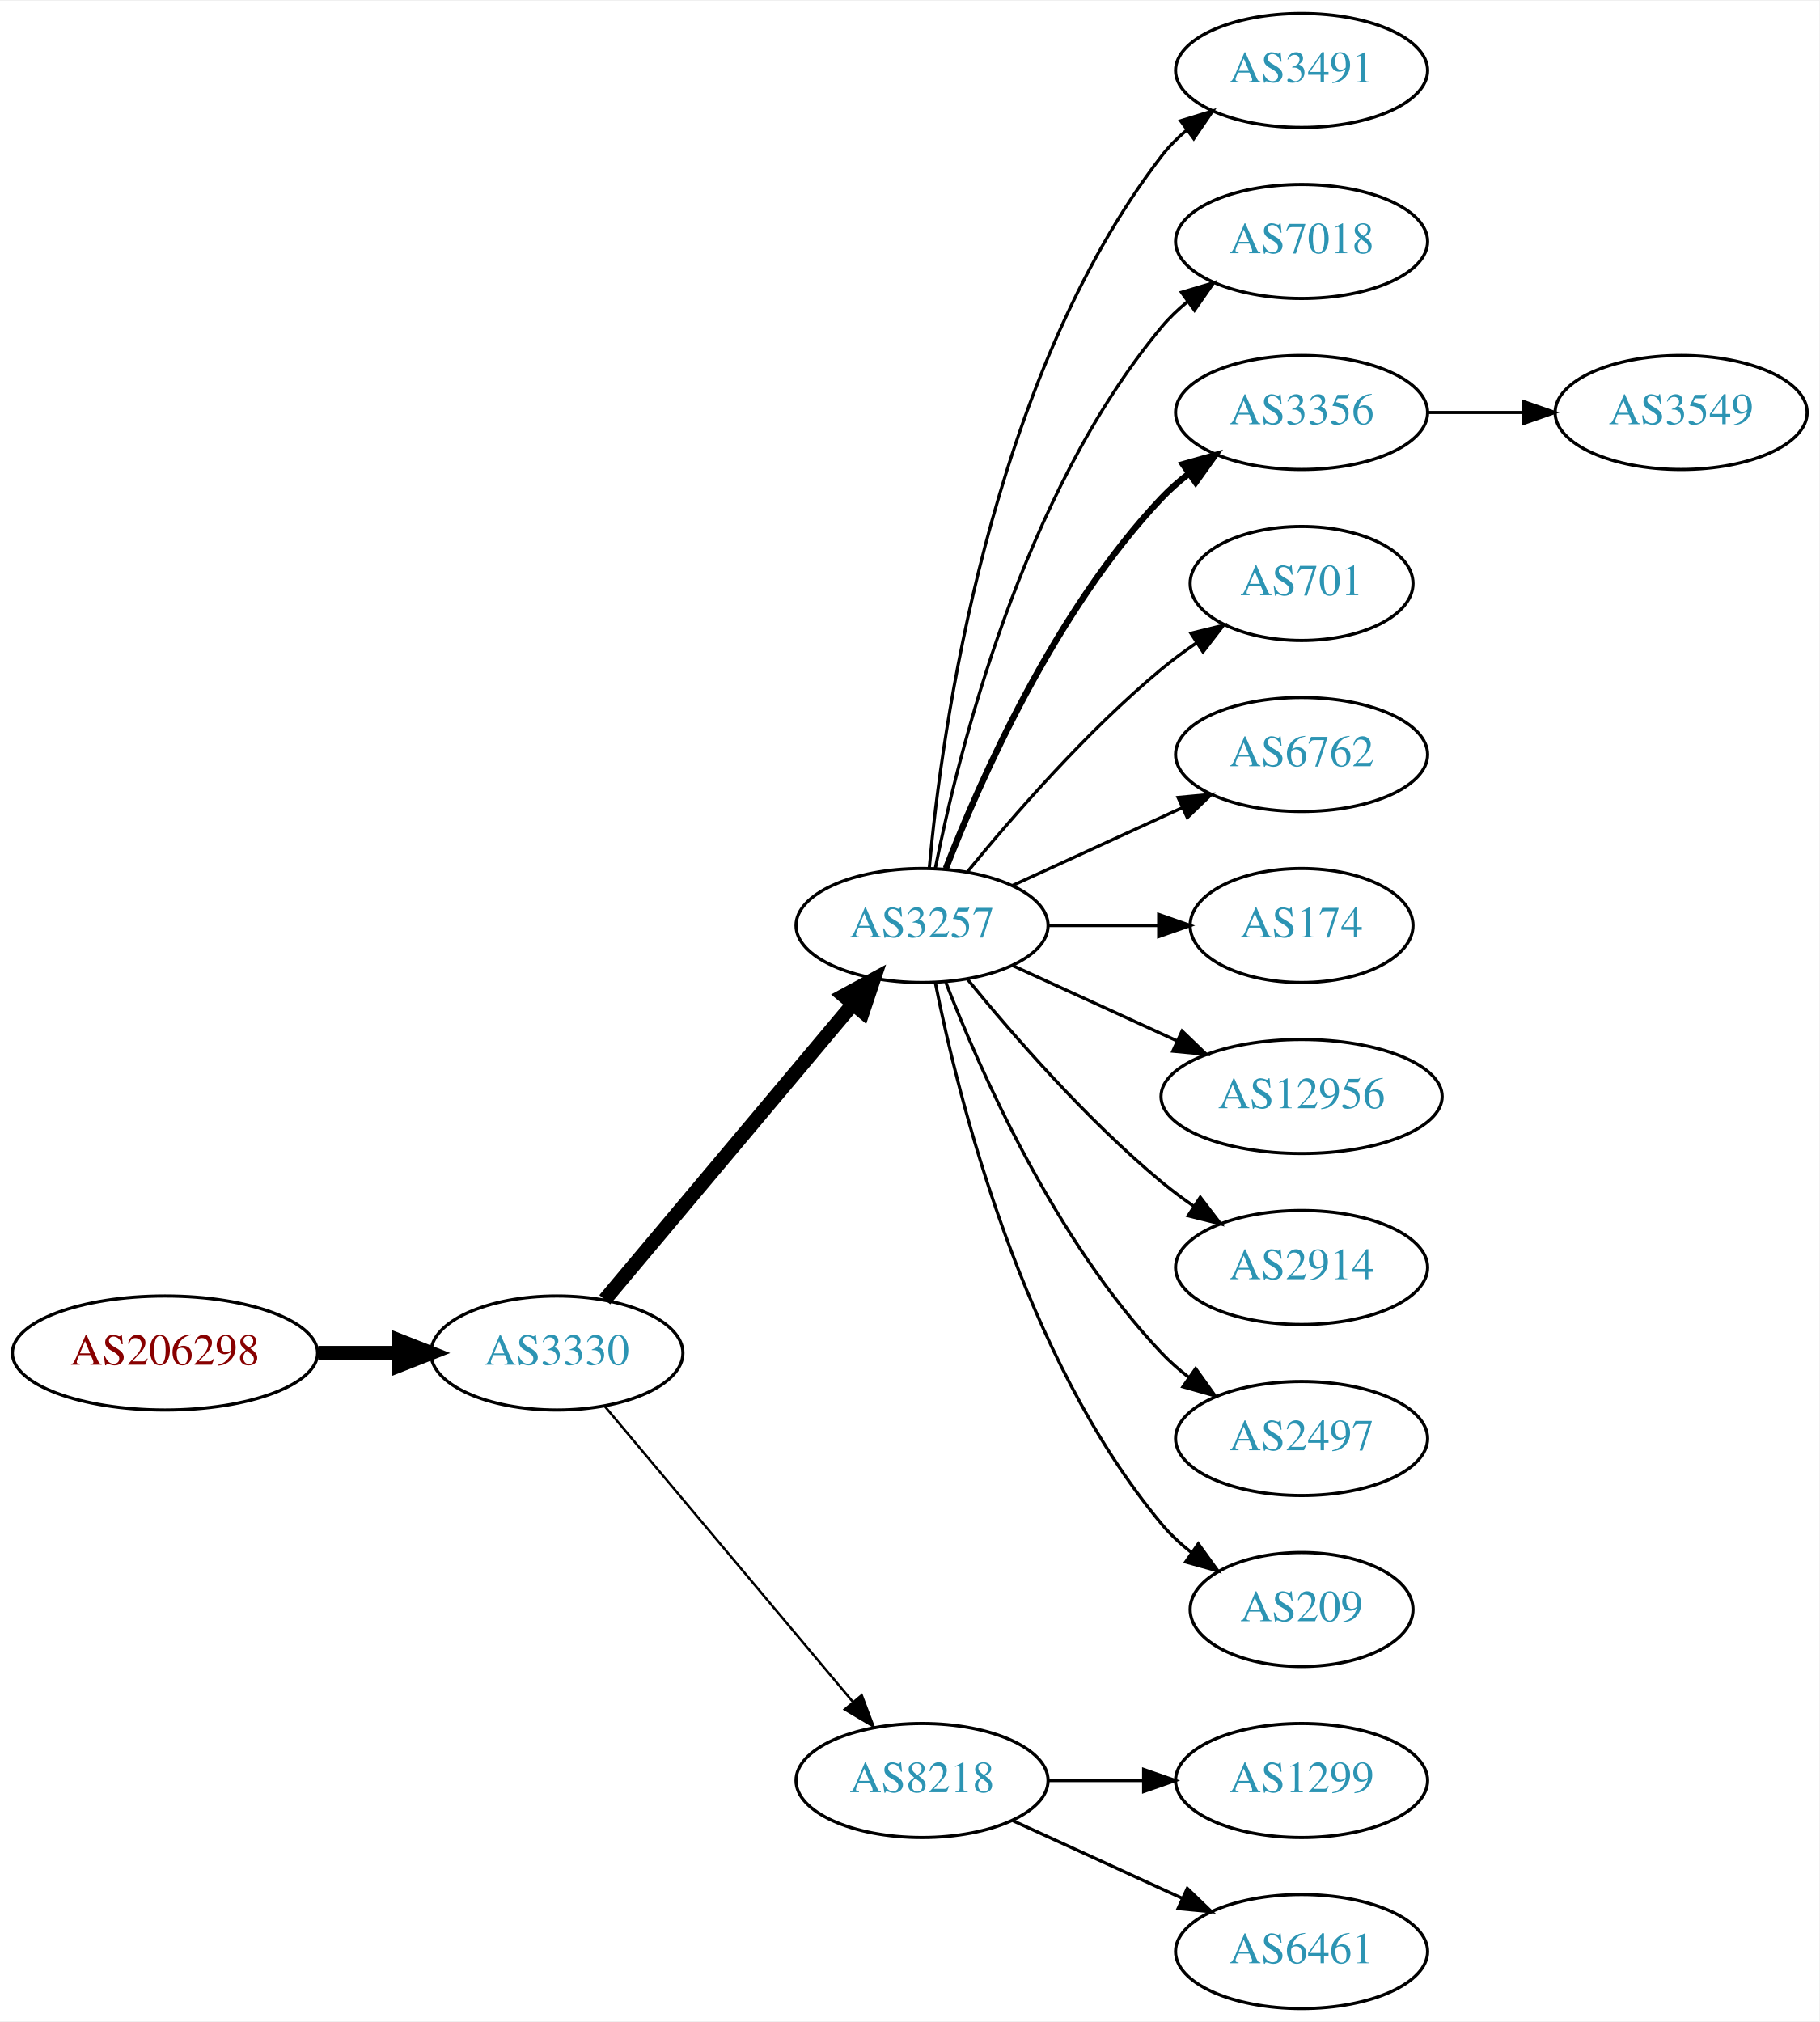
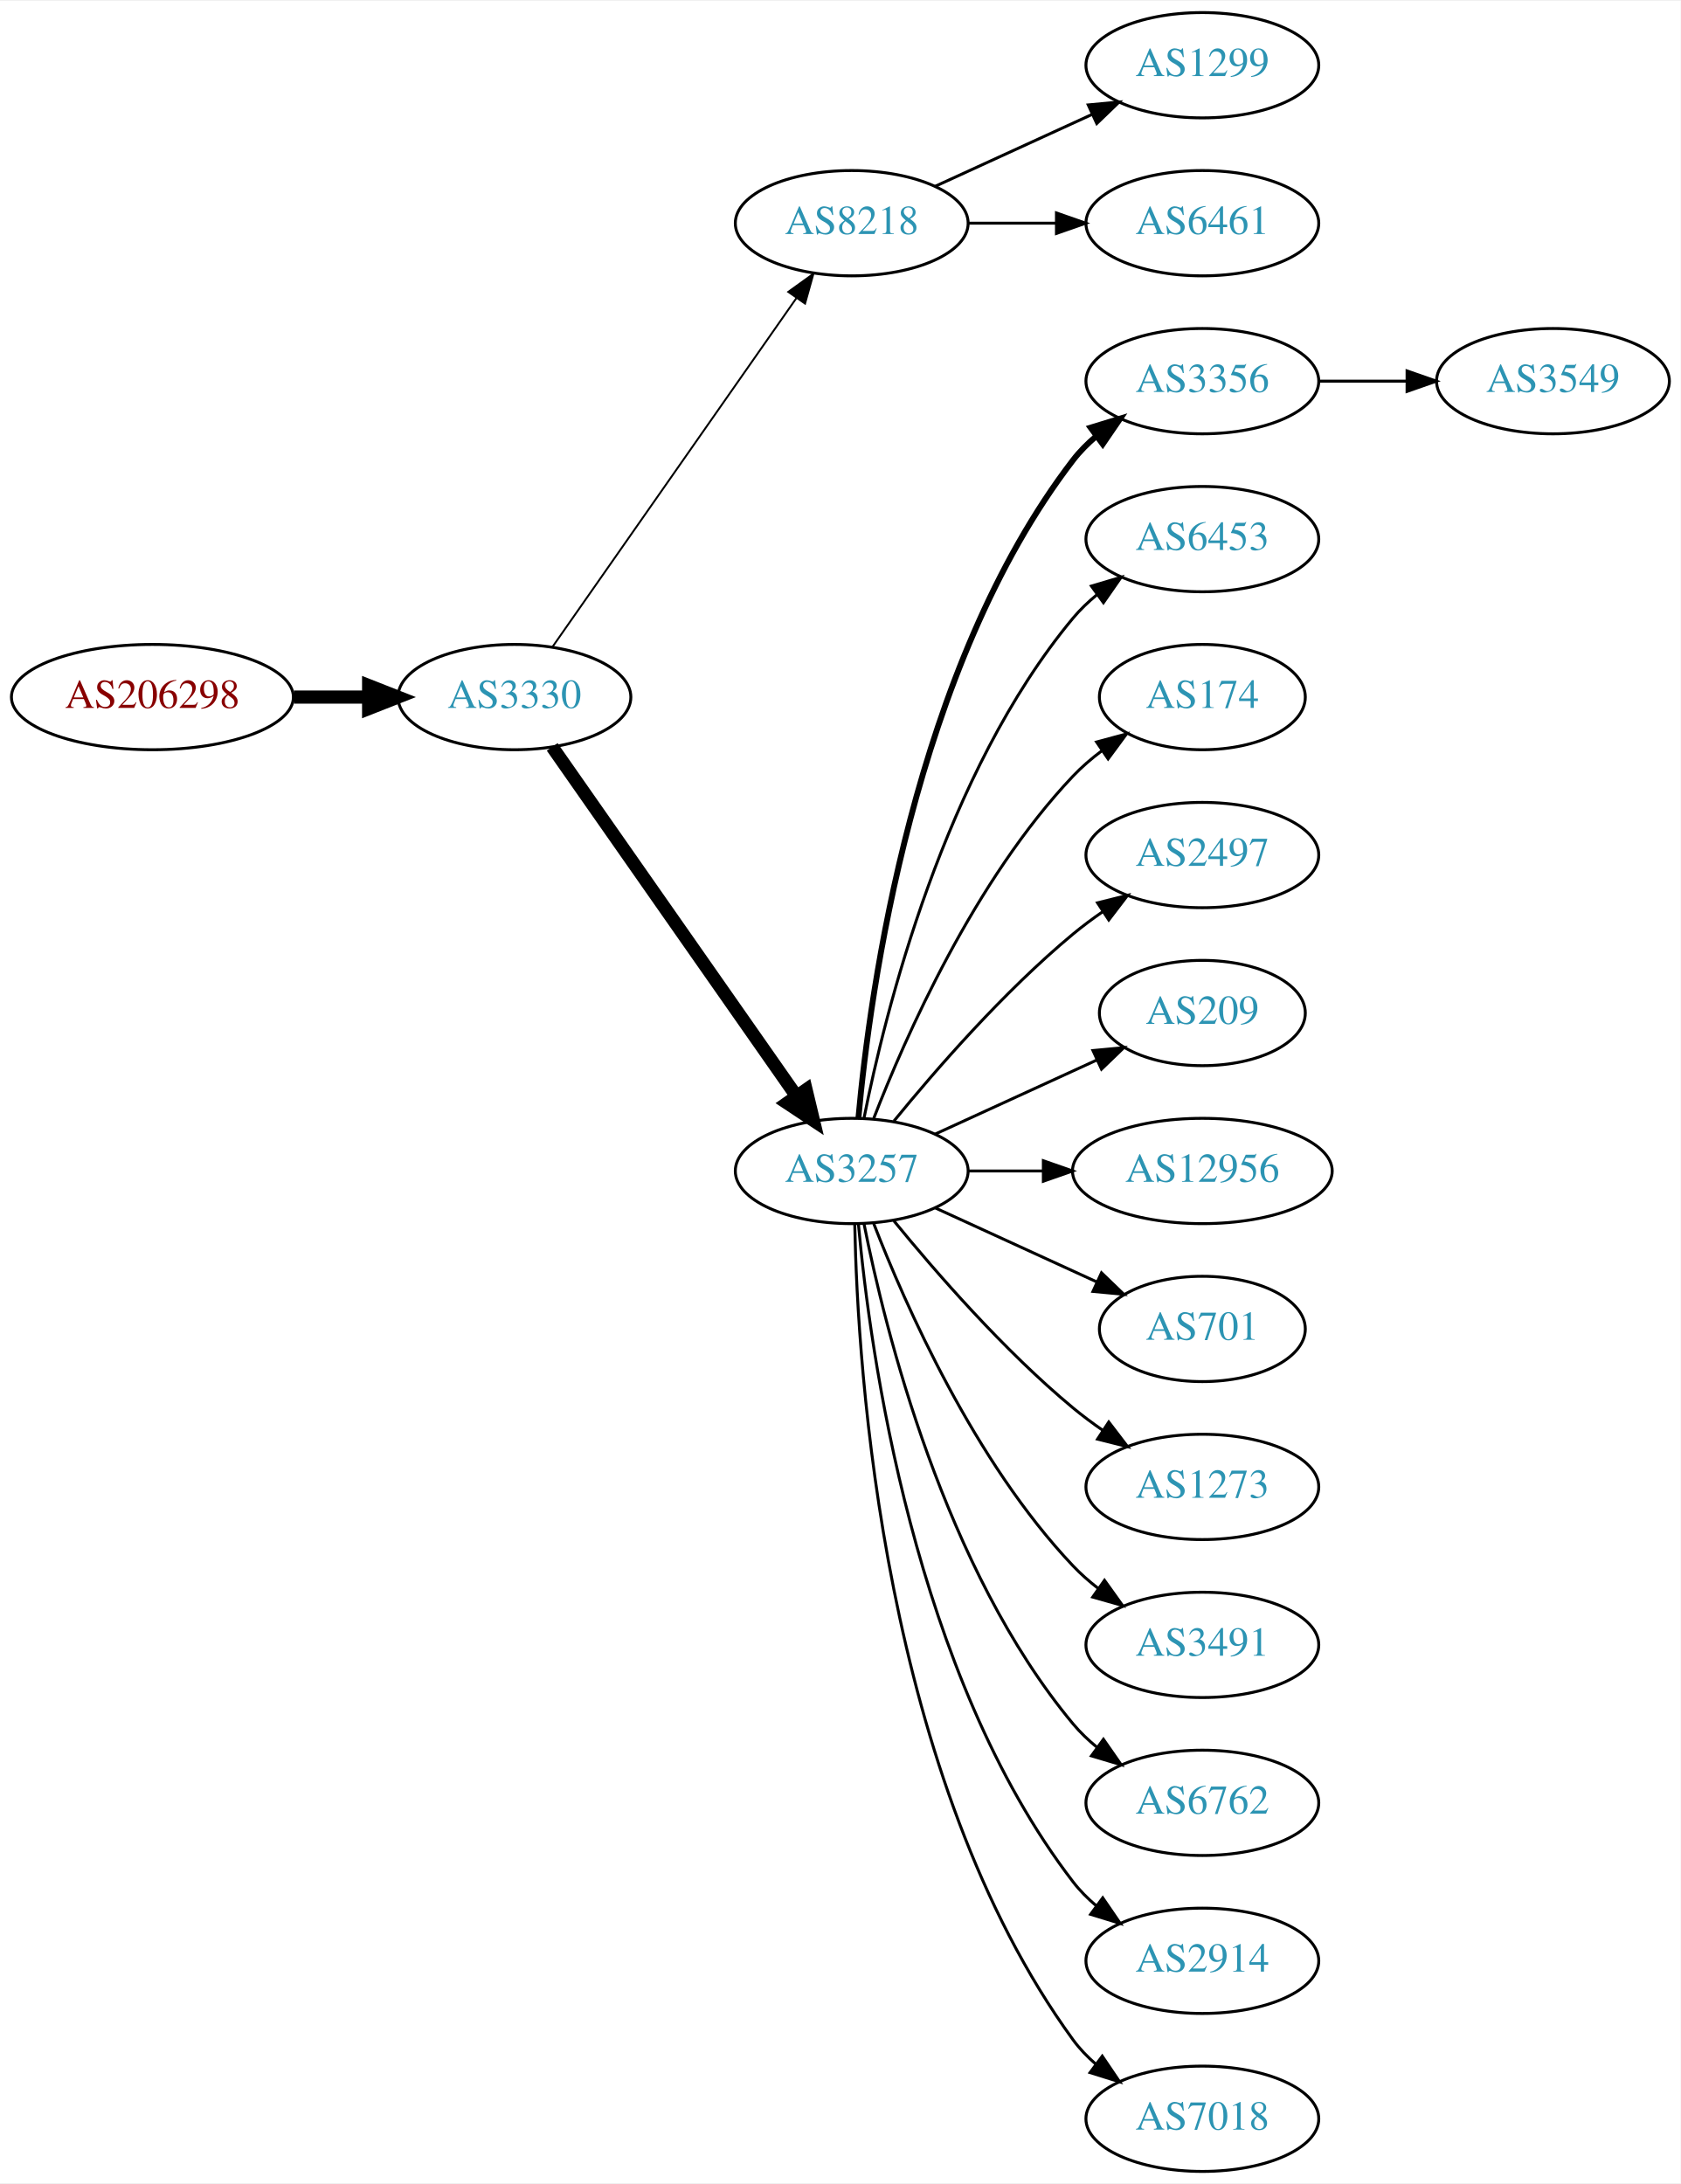
- <svg xmlns="http://www.w3.org/2000/svg" xmlns:xlink="http://www.w3.org/1999/xlink" width="574pt" height="638pt" viewBox="0.00 0.00 574.46 638.00">
-   <g id="graph0" class="graph" transform="scale(1 1) rotate(0) translate(4 634)">
-     <polygon fill="white" stroke="none" points="-4,4 -4,-634 570.463,-634 570.463,4 -4,4" />
+ <svg xmlns="http://www.w3.org/2000/svg" xmlns:xlink="http://www.w3.org/1999/xlink" width="574pt" height="746pt" viewBox="0.00 0.00 574.46 746.00">
+   <g id="graph0" class="graph" transform="scale(1 1) rotate(0) translate(4 742)">
+     <polygon fill="white" stroke="none" points="-4,4 -4,-742 570.463,-742 570.463,4 -4,4" />
    <g id="node1" class="node">
      <g id="a_node1">
        <a xlink:href="/asn/206298" xlink:title="AS206298 ~ RKM-AS [AT]">
-           <ellipse fill="#ffffff" stroke="black" cx="48.096" cy="-207" rx="48.192" ry="18" />
-           <text text-anchor="middle" x="48.096" y="-203.3" font-family="Times,serif" font-size="14.00" fill="#880000">AS206298</text>
+           <ellipse fill="#ffffff" stroke="black" cx="48.096" cy="-504" rx="48.192" ry="18" />
+           <text text-anchor="middle" x="48.096" y="-500.3" font-family="Times,serif" font-size="14.00" fill="#880000">AS206298</text>
        </a>
      </g>
    </g>
    <g id="node2" class="node">
      <g id="a_node2">
        <a xlink:href="/asn/3330" xlink:title="AS3330 ~ Vienna, Austria [AT]">
-           <ellipse fill="#ffffff" stroke="black" cx="171.838" cy="-207" rx="39.794" ry="18" />
-           <text text-anchor="middle" x="171.838" y="-203.3" font-family="Times,serif" font-size="14.00" fill="#2c94b3">AS3330</text>
+           <ellipse fill="#ffffff" stroke="black" cx="171.838" cy="-504" rx="39.794" ry="18" />
+           <text text-anchor="middle" x="171.838" y="-500.3" font-family="Times,serif" font-size="14.00" fill="#2c94b3">AS3330</text>
        </a>
      </g>
    </g>
    <g id="edge1" class="edge">
-       <path fill="none" stroke="black" stroke-width="4.5" d="M96.513,-207C104.867,-207 113.577,-207 121.969,-207" />
-       <polygon fill="black" stroke="black" stroke-width="4.5" points="122.004,-210.938 132.004,-207 122.004,-203.063 122.004,-210.938" />
+       <path fill="none" stroke="black" stroke-width="4.5" d="M96.513,-504C104.867,-504 113.577,-504 121.969,-504" />
+       <polygon fill="black" stroke="black" stroke-width="4.5" points="122.004,-507.938 132.004,-504 122.004,-500.063 122.004,-507.938" />
    </g>
    <g id="node3" class="node">
      <g id="a_node3">
+         <a xlink:href="/asn/8218" xlink:title="AS8218 ~ legacy Neotelecoms [FR]">
+           <ellipse fill="#ffffff" stroke="black" cx="287.131" cy="-666" rx="39.794" ry="18" />
+           <text text-anchor="middle" x="287.131" y="-662.3" font-family="Times,serif" font-size="14.00" fill="#2c94b3">AS8218</text>
+         </a>
+       </g>
+     </g>
+     <g id="edge2" class="edge">
+       <path fill="none" stroke="black" stroke-width="0.643" d="M184.748,-521.031C204.67,-549.517 244.859,-606.985 268.209,-640.374" />
+       <polygon fill="black" stroke="black" stroke-width="0.643" points="265.44,-642.521 274.039,-648.71 271.176,-638.509 265.44,-642.521" />
+     </g>
+     <g id="node4" class="node">
+       <g id="a_node4">
        <a xlink:href="/asn/3257" xlink:title="AS3257 ~ GTT [DE]">
          <ellipse fill="#ffffff" stroke="black" cx="287.131" cy="-342" rx="39.794" ry="18" />
          <text text-anchor="middle" x="287.131" y="-338.3" font-family="Times,serif" font-size="14.00" fill="#2c94b3">AS3257</text>
        </a>
      </g>
    </g>
-     <g id="edge2" class="edge">
-       <path fill="none" stroke="black" stroke-width="4.5" d="M186.958,-223.825C206.632,-247.269 242.436,-289.934 265.215,-317.076" />
-       <polygon fill="black" stroke="black" stroke-width="4.5" points="262.389,-319.834 271.833,-324.963 268.421,-314.772 262.389,-319.834" />
-     </g>
-     <g id="node4" class="node">
-       <g id="a_node4">
-         <a xlink:href="/asn/8218" xlink:title="AS8218 ~ legacy Neotelecoms [FR]">
-           <ellipse fill="#ffffff" stroke="black" cx="287.131" cy="-72" rx="39.794" ry="18" />
-           <text text-anchor="middle" x="287.131" y="-68.3" font-family="Times,serif" font-size="14.00" fill="#2c94b3">AS8218</text>
-         </a>
-       </g>
-     </g>
    <g id="edge3" class="edge">
-       <path fill="none" stroke="black" stroke-width="0.75" d="M186.958,-190.175C206.632,-166.731 242.436,-124.066 265.215,-96.924" />
-       <polygon fill="black" stroke="black" stroke-width="0.75" points="268.086,-98.947 271.833,-89.037 262.724,-94.447 268.086,-98.947" />
+       <path fill="none" stroke="black" stroke-width="4.5" d="M184.748,-486.969C204.67,-458.483 244.859,-401.015 268.209,-367.626" />
+       <polygon fill="black" stroke="black" stroke-width="4.5" points="271.535,-369.742 274.039,-359.29 265.082,-365.228 271.535,-369.742" />
    </g>
    <g id="node5" class="node">
      <g id="a_node5">
-         <a xlink:href="/asn/3491" xlink:title="AS3491 ~ PCCW Global, Inc. [US]">
-           <ellipse fill="#ffffff" stroke="black" cx="406.973" cy="-612" rx="39.794" ry="18" />
-           <text text-anchor="middle" x="406.973" y="-608.3" font-family="Times,serif" font-size="14.00" fill="#2c94b3">AS3491</text>
+         <a xlink:href="/asn/1299" xlink:title="AS1299 ~ Telia Carrier [EU]">
+           <ellipse fill="#ffffff" stroke="black" cx="406.973" cy="-720" rx="39.794" ry="18" />
+           <text text-anchor="middle" x="406.973" y="-716.3" font-family="Times,serif" font-size="14.00" fill="#2c94b3">AS1299</text>
        </a>
      </g>
    </g>
    <g id="edge4" class="edge">
-       <path fill="none" stroke="black" d="M289.415,-360.117C293.313,-403.332 308.33,-514.131 362.777,-585 365.067,-587.981 367.787,-590.716 370.732,-593.205" />
-       <polygon fill="black" stroke="black" points="368.778,-596.113 378.908,-599.218 372.926,-590.473 368.778,-596.113" />
+       <path fill="none" stroke="black" d="M315.76,-678.661C331.717,-685.973 351.987,-695.261 369.27,-703.181" />
+       <polygon fill="black" stroke="black" points="367.969,-706.435 378.518,-707.419 370.885,-700.071 367.969,-706.435" />
    </g>
    <g id="node6" class="node">
      <g id="a_node6">
-         <a xlink:href="/asn/7018" xlink:title="AS7018 ~ AT&amp;T Services, Inc. [US]">
-           <ellipse fill="#ffffff" stroke="black" cx="406.973" cy="-558" rx="39.794" ry="18" />
-           <text text-anchor="middle" x="406.973" y="-554.3" font-family="Times,serif" font-size="14.00" fill="#2c94b3">AS7018</text>
+         <a xlink:href="/asn/6461" xlink:title="AS6461 ~ Zayo Bandwidth [US]">
+           <ellipse fill="#ffffff" stroke="black" cx="406.973" cy="-666" rx="39.794" ry="18" />
+           <text text-anchor="middle" x="406.973" y="-662.3" font-family="Times,serif" font-size="14.00" fill="#2c94b3">AS6461</text>
        </a>
      </g>
    </g>
    <g id="edge5" class="edge">
-       <path fill="none" stroke="black" d="M291.33,-360.073C298.493,-396.141 318.767,-478.125 362.777,-531 365.182,-533.889 367.979,-536.563 370.971,-539.013" />
-       <polygon fill="black" stroke="black" points="369.059,-541.95 379.214,-544.973 373.161,-536.277 369.059,-541.95" />
+       <path fill="none" stroke="black" d="M327.044,-666C336.597,-666 346.947,-666 356.909,-666" />
+       <polygon fill="black" stroke="black" points="357.102,-669.5 367.102,-666 357.102,-662.5 357.102,-669.5" />
    </g>
    <g id="node7" class="node">
      <g id="a_node7">
        <a xlink:href="/asn/3356" xlink:title="AS3356 ~ Level 3 Parent, LLC [US]">
-           <ellipse fill="#ffffff" stroke="black" cx="406.973" cy="-504" rx="39.794" ry="18" />
-           <text text-anchor="middle" x="406.973" y="-500.3" font-family="Times,serif" font-size="14.00" fill="#2c94b3">AS3356</text>
+           <ellipse fill="#ffffff" stroke="black" cx="406.973" cy="-612" rx="39.794" ry="18" />
+           <text text-anchor="middle" x="406.973" y="-608.3" font-family="Times,serif" font-size="14.00" fill="#2c94b3">AS3356</text>
        </a>
      </g>
    </g>
    <g id="edge6" class="edge">
-       <path fill="none" stroke="black" stroke-width="2" d="M294.654,-359.994C305.404,-387.728 329.062,-441.429 362.777,-477 365.363,-479.728 368.281,-482.294 371.349,-484.677" />
-       <polygon fill="black" stroke="black" stroke-width="2" points="369.503,-487.658 379.697,-490.543 373.527,-481.93 369.503,-487.658" />
+       <path fill="none" stroke="black" stroke-width="2" d="M289.415,-360.117C293.313,-403.332 308.33,-514.131 362.777,-585 365.067,-587.981 367.787,-590.716 370.732,-593.205" />
+       <polygon fill="black" stroke="black" stroke-width="2" points="368.778,-596.113 378.908,-599.218 372.926,-590.473 368.778,-596.113" />
    </g>
    <g id="node8" class="node">
      <g id="a_node8">
-         <a xlink:href="/asn/701" xlink:title="AS701 ~ UUNET [US]">
-           <ellipse fill="#ffffff" stroke="black" cx="406.973" cy="-450" rx="35.194" ry="18" />
-           <text text-anchor="middle" x="406.973" y="-446.3" font-family="Times,serif" font-size="14.00" fill="#2c94b3">AS701</text>
+         <a xlink:href="/asn/6453" xlink:title="AS6453 ~ TATA COMMUNICATIONS (AMERICA) INC [US]">
+           <ellipse fill="#ffffff" stroke="black" cx="406.973" cy="-558" rx="39.794" ry="18" />
+           <text text-anchor="middle" x="406.973" y="-554.3" font-family="Times,serif" font-size="14.00" fill="#2c94b3">AS6453</text>
        </a>
      </g>
    </g>
    <g id="edge7" class="edge">
-       <path fill="none" stroke="black" d="M301.55,-359.065C315.665,-376.375 339.079,-403.345 362.777,-423 366.241,-425.872 370.033,-428.669 373.888,-431.308" />
-       <polygon fill="black" stroke="black" points="372.03,-434.275 382.32,-436.797 375.849,-428.408 372.03,-434.275" />
+       <path fill="none" stroke="black" d="M291.33,-360.073C298.493,-396.141 318.767,-478.125 362.777,-531 365.182,-533.889 367.979,-536.563 370.971,-539.013" />
+       <polygon fill="black" stroke="black" points="369.059,-541.95 379.214,-544.973 373.161,-536.277 369.059,-541.95" />
    </g>
    <g id="node9" class="node">
      <g id="a_node9">
-         <a xlink:href="/asn/6762" xlink:title="AS6762 ~ TELECOM ITALIA SPARKLE S.p.A. [IT]">
-           <ellipse fill="#ffffff" stroke="black" cx="406.973" cy="-396" rx="39.794" ry="18" />
-           <text text-anchor="middle" x="406.973" y="-392.3" font-family="Times,serif" font-size="14.00" fill="#2c94b3">AS6762</text>
+         <a xlink:href="/asn/174" xlink:title="AS174 ~ Cogent Communications [US]">
+           <ellipse fill="#ffffff" stroke="black" cx="406.973" cy="-504" rx="35.194" ry="18" />
+           <text text-anchor="middle" x="406.973" y="-500.3" font-family="Times,serif" font-size="14.00" fill="#2c94b3">AS174</text>
        </a>
      </g>
    </g>
    <g id="edge8" class="edge">
-       <path fill="none" stroke="black" d="M315.76,-354.661C331.717,-361.973 351.987,-371.261 369.27,-379.181" />
-       <polygon fill="black" stroke="black" points="367.969,-382.435 378.518,-383.419 370.885,-376.071 367.969,-382.435" />
+       <path fill="none" stroke="black" d="M294.654,-359.994C305.404,-387.728 329.062,-441.429 362.777,-477 365.72,-480.105 369.094,-483.001 372.629,-485.655" />
+       <polygon fill="black" stroke="black" points="370.815,-488.654 381.048,-491.397 374.759,-482.871 370.815,-488.654" />
    </g>
    <g id="node10" class="node">
      <g id="a_node10">
-         <a xlink:href="/asn/174" xlink:title="AS174 ~ Cogent Communications [US]">
-           <ellipse fill="#ffffff" stroke="black" cx="406.973" cy="-342" rx="35.194" ry="18" />
-           <text text-anchor="middle" x="406.973" y="-338.3" font-family="Times,serif" font-size="14.00" fill="#2c94b3">AS174</text>
+         <a xlink:href="/asn/2497" xlink:title="AS2497 ~ Internet Initiative Japan Inc. [JP]">
+           <ellipse fill="#ffffff" stroke="black" cx="406.973" cy="-450" rx="39.794" ry="18" />
+           <text text-anchor="middle" x="406.973" y="-446.3" font-family="Times,serif" font-size="14.00" fill="#2c94b3">AS2497</text>
        </a>
      </g>
    </g>
    <g id="edge9" class="edge">
-       <path fill="none" stroke="black" d="M327.044,-342C338.13,-342 350.29,-342 361.672,-342" />
-       <polygon fill="black" stroke="black" points="361.854,-345.5 371.854,-342 361.854,-338.5 361.854,-345.5" />
+       <path fill="none" stroke="black" d="M301.55,-359.065C315.665,-376.375 339.079,-403.345 362.777,-423 365.994,-425.668 369.494,-428.27 373.065,-430.741" />
+       <polygon fill="black" stroke="black" points="371.143,-433.666 381.421,-436.236 374.988,-427.817 371.143,-433.666" />
    </g>
    <g id="node11" class="node">
      <g id="a_node11">
-         <a xlink:href="/asn/12956" xlink:title="AS12956 ~ TELXIUS [ES]">
-           <ellipse fill="#ffffff" stroke="black" cx="406.973" cy="-288" rx="44.393" ry="18" />
-           <text text-anchor="middle" x="406.973" y="-284.3" font-family="Times,serif" font-size="14.00" fill="#2c94b3">AS12956</text>
+         <a xlink:href="/asn/209" xlink:title="AS209 ~ CenturyLink Communications, LLC [US]">
+           <ellipse fill="#ffffff" stroke="black" cx="406.973" cy="-396" rx="35.194" ry="18" />
+           <text text-anchor="middle" x="406.973" y="-392.3" font-family="Times,serif" font-size="14.00" fill="#2c94b3">AS209</text>
        </a>
      </g>
    </g>
    <g id="edge10" class="edge">
-       <path fill="none" stroke="black" d="M315.76,-329.339C331.258,-322.238 350.824,-313.272 367.771,-305.506" />
-       <polygon fill="black" stroke="black" points="369.24,-308.683 376.873,-301.335 366.324,-302.319 369.24,-308.683" />
+       <path fill="none" stroke="black" d="M315.76,-354.661C332.176,-362.183 353.158,-371.798 370.754,-379.861" />
+       <polygon fill="black" stroke="black" points="369.583,-383.174 380.132,-384.158 372.499,-376.811 369.583,-383.174" />
    </g>
    <g id="node12" class="node">
      <g id="a_node12">
-         <a xlink:href="/asn/2914" xlink:title="AS2914 ~ NTT America, Inc. [US]">
+         <a xlink:href="/asn/12956" xlink:title="AS12956 ~ TELXIUS [ES]">
+           <ellipse fill="#ffffff" stroke="black" cx="406.973" cy="-342" rx="44.393" ry="18" />
+           <text text-anchor="middle" x="406.973" y="-338.3" font-family="Times,serif" font-size="14.00" fill="#2c94b3">AS12956</text>
+         </a>
+       </g>
+     </g>
+     <g id="edge11" class="edge">
+       <path fill="none" stroke="black" d="M327.044,-342C335.146,-342 343.821,-342 352.348,-342" />
+       <polygon fill="black" stroke="black" points="352.625,-345.5 362.625,-342 352.625,-338.5 352.625,-345.5" />
+     </g>
+     <g id="node13" class="node">
+       <g id="a_node13">
+         <a xlink:href="/asn/701" xlink:title="AS701 ~ UUNET [US]">
+           <ellipse fill="#ffffff" stroke="black" cx="406.973" cy="-288" rx="35.194" ry="18" />
+           <text text-anchor="middle" x="406.973" y="-284.3" font-family="Times,serif" font-size="14.00" fill="#2c94b3">AS701</text>
+         </a>
+       </g>
+     </g>
+     <g id="edge12" class="edge">
+       <path fill="none" stroke="black" d="M315.76,-329.339C332.176,-321.817 353.158,-312.202 370.754,-304.139" />
+       <polygon fill="black" stroke="black" points="372.499,-307.189 380.132,-299.842 369.583,-300.826 372.499,-307.189" />
+     </g>
+     <g id="node14" class="node">
+       <g id="a_node14">
+         <a xlink:href="/asn/1273" xlink:title="AS1273 ~ Vodafone Group PLC [EU]">
          <ellipse fill="#ffffff" stroke="black" cx="406.973" cy="-234" rx="39.794" ry="18" />
-           <text text-anchor="middle" x="406.973" y="-230.3" font-family="Times,serif" font-size="14.00" fill="#2c94b3">AS2914</text>
-         </a>
-       </g>
-     </g>
-     <g id="edge11" class="edge">
+           <text text-anchor="middle" x="406.973" y="-230.3" font-family="Times,serif" font-size="14.00" fill="#2c94b3">AS1273</text>
+         </a>
+       </g>
+     </g>
+     <g id="edge13" class="edge">
      <path fill="none" stroke="black" d="M301.55,-324.935C315.665,-307.625 339.079,-280.655 362.777,-261 365.994,-258.332 369.494,-255.73 373.065,-253.259" />
      <polygon fill="black" stroke="black" points="374.988,-256.183 381.421,-247.764 371.143,-250.334 374.988,-256.183" />
    </g>
-     <g id="node13" class="node">
-       <g id="a_node13">
-         <a xlink:href="/asn/2497" xlink:title="AS2497 ~ Internet Initiative Japan Inc. [JP]">
+     <g id="node15" class="node">
+       <g id="a_node15">
+         <a xlink:href="/asn/3491" xlink:title="AS3491 ~ PCCW Global, Inc. [US]">
          <ellipse fill="#ffffff" stroke="black" cx="406.973" cy="-180" rx="39.794" ry="18" />
-           <text text-anchor="middle" x="406.973" y="-176.3" font-family="Times,serif" font-size="14.00" fill="#2c94b3">AS2497</text>
-         </a>
-       </g>
-     </g>
-     <g id="edge12" class="edge">
+           <text text-anchor="middle" x="406.973" y="-176.3" font-family="Times,serif" font-size="14.00" fill="#2c94b3">AS3491</text>
+         </a>
+       </g>
+     </g>
+     <g id="edge14" class="edge">
      <path fill="none" stroke="black" d="M294.654,-324.006C305.404,-296.272 329.062,-242.571 362.777,-207 365.363,-204.272 368.281,-201.706 371.349,-199.323" />
      <polygon fill="black" stroke="black" points="373.527,-202.07 379.697,-193.457 369.503,-196.342 373.527,-202.07" />
    </g>
-     <g id="node14" class="node">
-       <g id="a_node14">
-         <a xlink:href="/asn/209" xlink:title="AS209 ~ CenturyLink Communications, LLC [US]">
-           <ellipse fill="#ffffff" stroke="black" cx="406.973" cy="-126" rx="35.194" ry="18" />
-           <text text-anchor="middle" x="406.973" y="-122.3" font-family="Times,serif" font-size="14.00" fill="#2c94b3">AS209</text>
-         </a>
-       </g>
-     </g>
-     <g id="edge13" class="edge">
-       <path fill="none" stroke="black" d="M291.33,-323.927C298.493,-287.859 318.767,-205.875 362.777,-153 365.514,-149.712 368.759,-146.702 372.223,-143.983" />
-       <polygon fill="black" stroke="black" points="374.359,-146.761 380.564,-138.173 370.358,-141.017 374.359,-146.761" />
-     </g>
    <g id="node16" class="node">
      <g id="a_node16">
-         <a xlink:href="/asn/1299" xlink:title="AS1299 ~ Telia Carrier [EU]">
-           <ellipse fill="#ffffff" stroke="black" cx="406.973" cy="-72" rx="39.794" ry="18" />
-           <text text-anchor="middle" x="406.973" y="-68.3" font-family="Times,serif" font-size="14.00" fill="#2c94b3">AS1299</text>
+         <a xlink:href="/asn/6762" xlink:title="AS6762 ~ TELECOM ITALIA SPARKLE S.p.A. [IT]">
+           <ellipse fill="#ffffff" stroke="black" cx="406.973" cy="-126" rx="39.794" ry="18" />
+           <text text-anchor="middle" x="406.973" y="-122.3" font-family="Times,serif" font-size="14.00" fill="#2c94b3">AS6762</text>
        </a>
      </g>
    </g>
    <g id="edge15" class="edge">
-       <path fill="none" stroke="black" d="M327.044,-72C336.597,-72 346.947,-72 356.909,-72" />
-       <polygon fill="black" stroke="black" points="357.102,-75.5 367.102,-72 357.102,-68.5 357.102,-75.5" />
+       <path fill="none" stroke="black" d="M291.33,-323.927C298.493,-287.859 318.767,-205.875 362.777,-153 365.182,-150.111 367.979,-147.437 370.971,-144.987" />
+       <polygon fill="black" stroke="black" points="373.161,-147.723 379.214,-139.027 369.059,-142.05 373.161,-147.723" />
    </g>
    <g id="node17" class="node">
      <g id="a_node17">
-         <a xlink:href="/asn/6461" xlink:title="AS6461 ~ Zayo Bandwidth [US]">
+         <a xlink:href="/asn/2914" xlink:title="AS2914 ~ NTT America, Inc. [US]">
+           <ellipse fill="#ffffff" stroke="black" cx="406.973" cy="-72" rx="39.794" ry="18" />
+           <text text-anchor="middle" x="406.973" y="-68.3" font-family="Times,serif" font-size="14.00" fill="#2c94b3">AS2914</text>
+         </a>
+       </g>
+     </g>
+     <g id="edge16" class="edge">
+       <path fill="none" stroke="black" d="M289.415,-323.883C293.313,-280.668 308.33,-169.869 362.777,-99 365.067,-96.019 367.787,-93.284 370.732,-90.796" />
+       <polygon fill="black" stroke="black" points="372.926,-93.527 378.908,-84.782 368.778,-87.888 372.926,-93.527" />
+     </g>
+     <g id="node18" class="node">
+       <g id="a_node18">
+         <a xlink:href="/asn/7018" xlink:title="AS7018 ~ AT&amp;T Services, Inc. [US]">
          <ellipse fill="#ffffff" stroke="black" cx="406.973" cy="-18" rx="39.794" ry="18" />
-           <text text-anchor="middle" x="406.973" y="-14.3" font-family="Times,serif" font-size="14.00" fill="#2c94b3">AS6461</text>
-         </a>
-       </g>
-     </g>
-     <g id="edge16" class="edge">
-       <path fill="none" stroke="black" d="M315.76,-59.339C331.717,-52.027 351.987,-42.739 369.27,-34.819" />
-       <polygon fill="black" stroke="black" points="370.885,-37.929 378.518,-30.581 367.969,-31.565 370.885,-37.929" />
-     </g>
-     <g id="node15" class="node">
-       <g id="a_node15">
+           <text text-anchor="middle" x="406.973" y="-14.3" font-family="Times,serif" font-size="14.00" fill="#2c94b3">AS7018</text>
+         </a>
+       </g>
+     </g>
+     <g id="edge17" class="edge">
+       <path fill="none" stroke="black" d="M288.163,-323.663C289.136,-273.921 297.855,-134.194 362.777,-45 364.989,-41.961 367.657,-39.187 370.569,-36.674" />
+       <polygon fill="black" stroke="black" points="372.764,-39.403 378.7,-30.627 368.587,-33.786 372.764,-39.403" />
+     </g>
+     <g id="node19" class="node">
+       <g id="a_node19">
        <a xlink:href="/asn/3549" xlink:title="AS3549 ~ Level 3 Parent, LLC [US]">
-           <ellipse fill="#ffffff" stroke="black" cx="526.816" cy="-504" rx="39.794" ry="18" />
-           <text text-anchor="middle" x="526.816" y="-500.3" font-family="Times,serif" font-size="14.00" fill="#2c94b3">AS3549</text>
-         </a>
-       </g>
-     </g>
-     <g id="edge14" class="edge">
-       <path fill="none" stroke="black" d="M446.886,-504C456.439,-504 466.789,-504 476.752,-504" />
-       <polygon fill="black" stroke="black" points="476.944,-507.5 486.944,-504 476.944,-500.5 476.944,-507.5" />
+           <ellipse fill="#ffffff" stroke="black" cx="526.816" cy="-612" rx="39.794" ry="18" />
+           <text text-anchor="middle" x="526.816" y="-608.3" font-family="Times,serif" font-size="14.00" fill="#2c94b3">AS3549</text>
+         </a>
+       </g>
+     </g>
+     <g id="edge18" class="edge">
+       <path fill="none" stroke="black" d="M446.886,-612C456.439,-612 466.789,-612 476.752,-612" />
+       <polygon fill="black" stroke="black" points="476.944,-615.5 486.944,-612 476.944,-608.5 476.944,-615.5" />
    </g>
  </g>
</svg>
